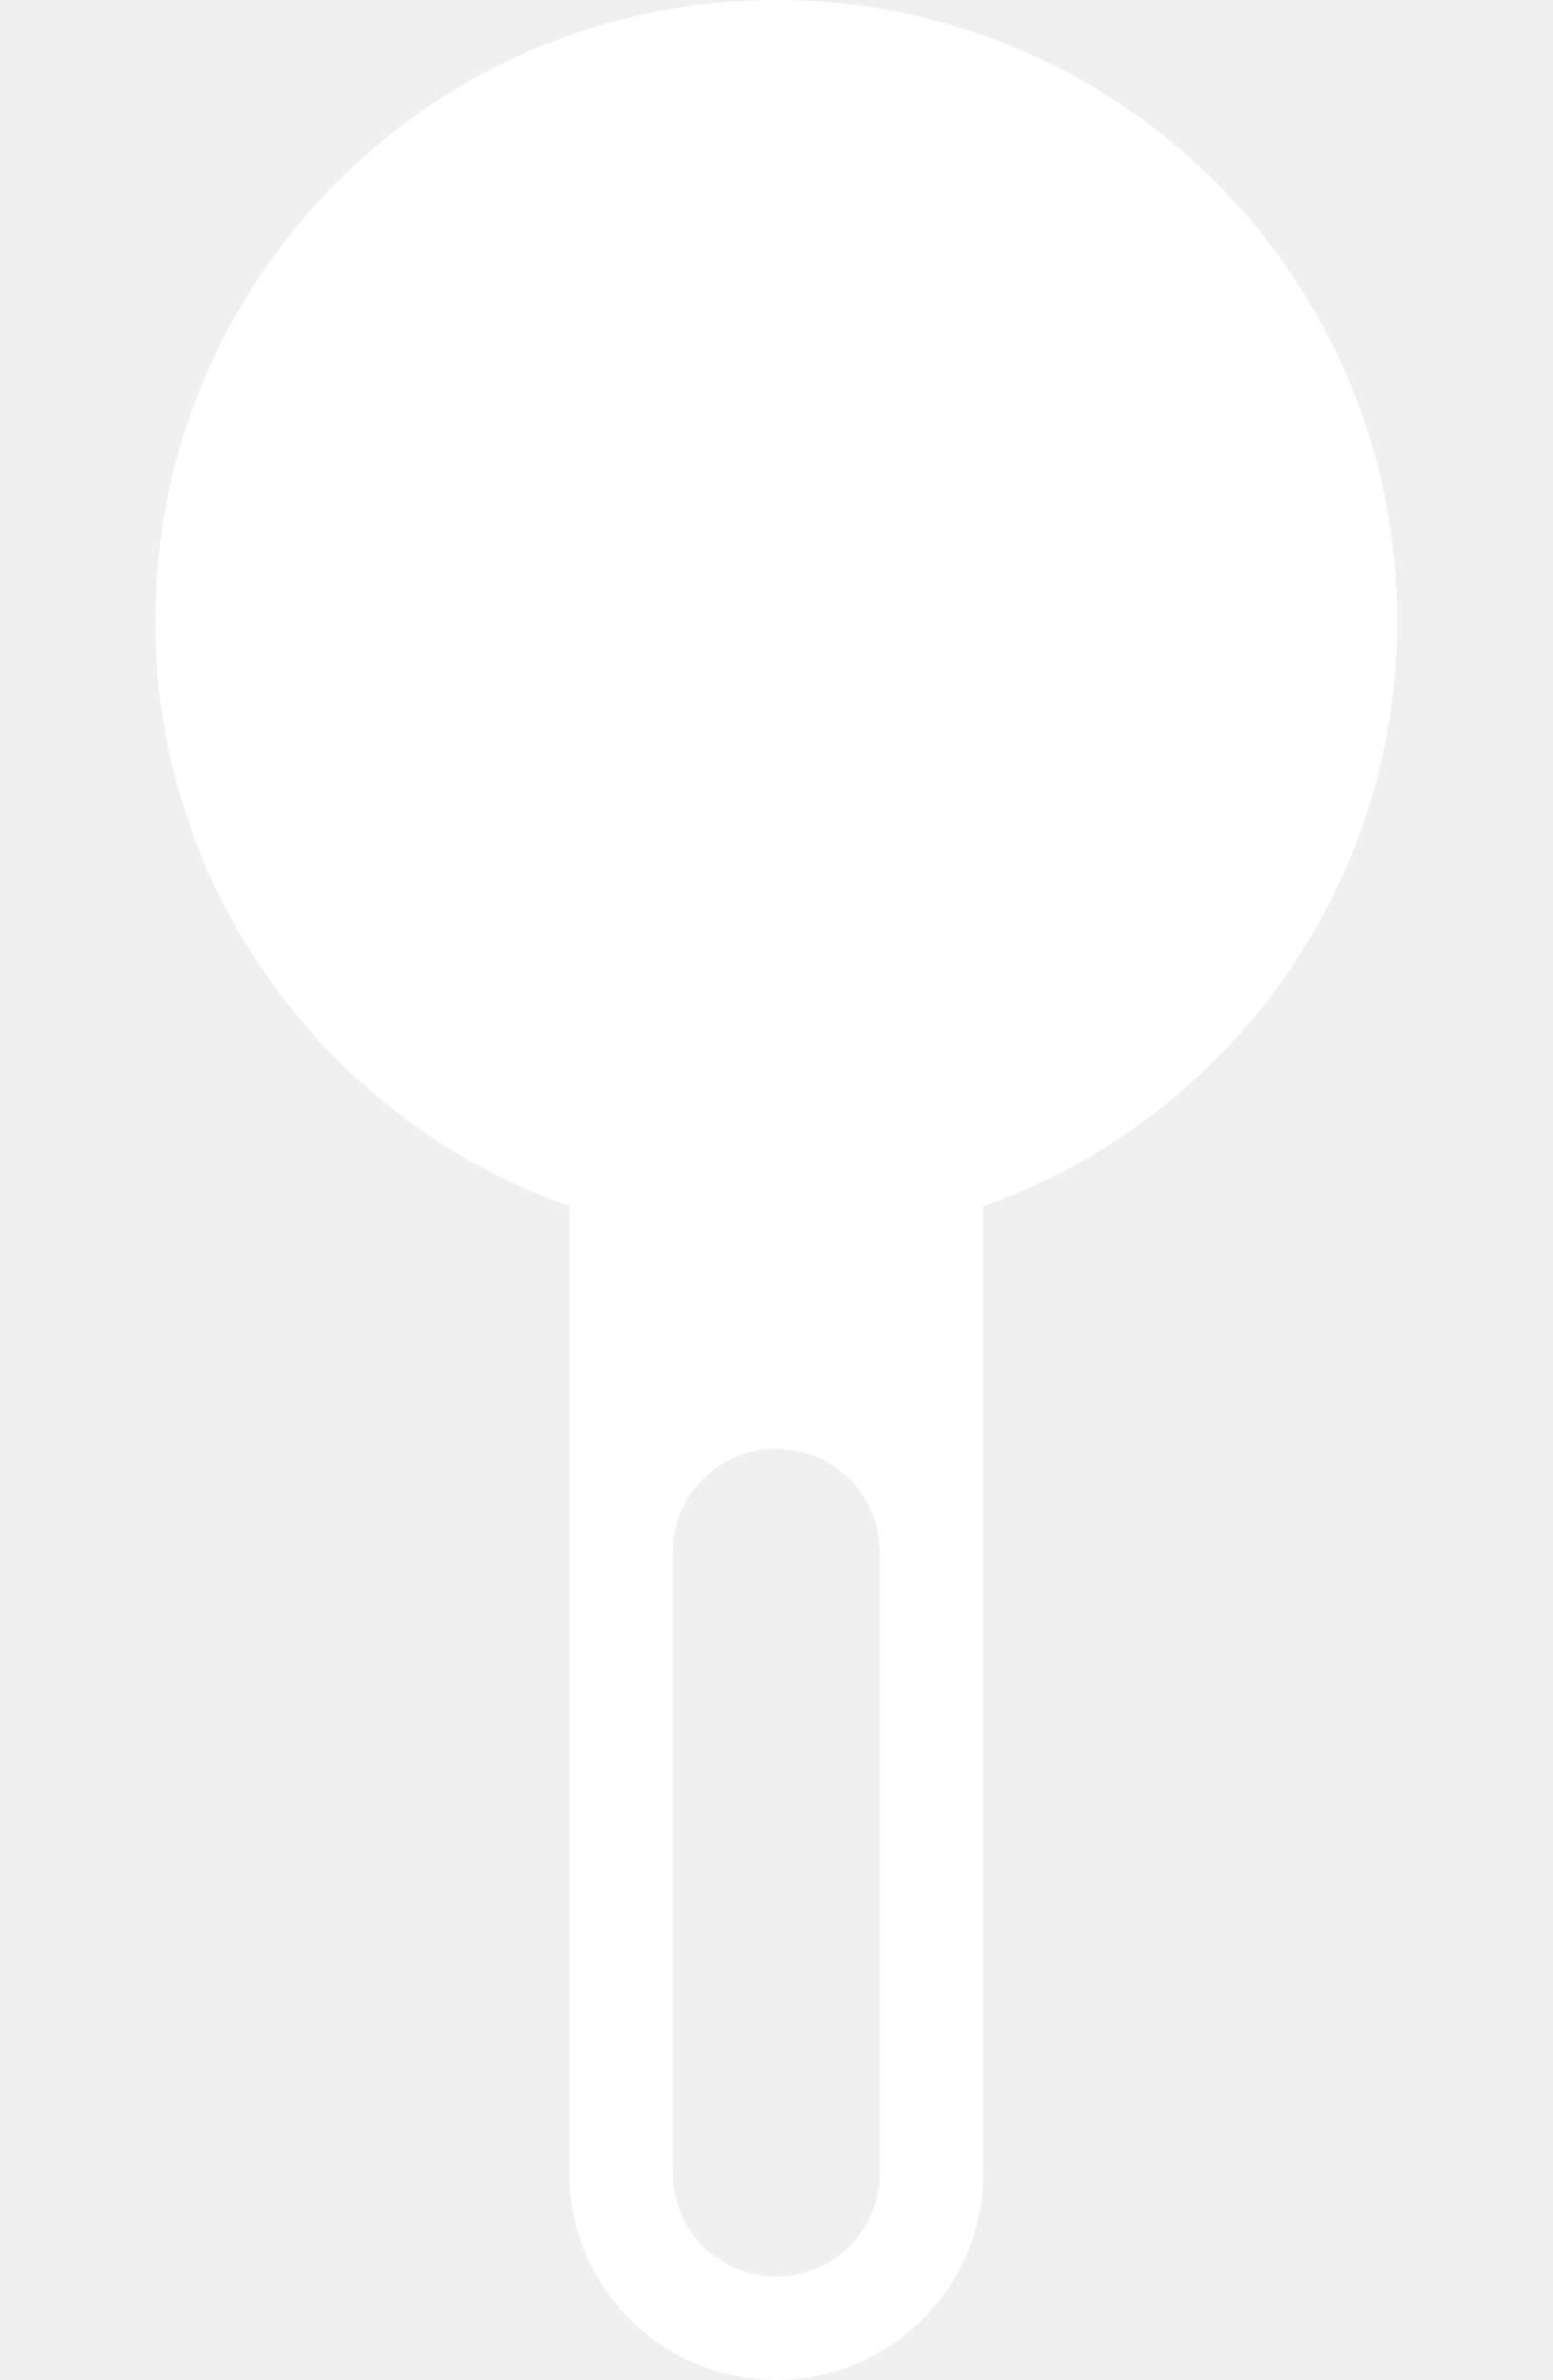
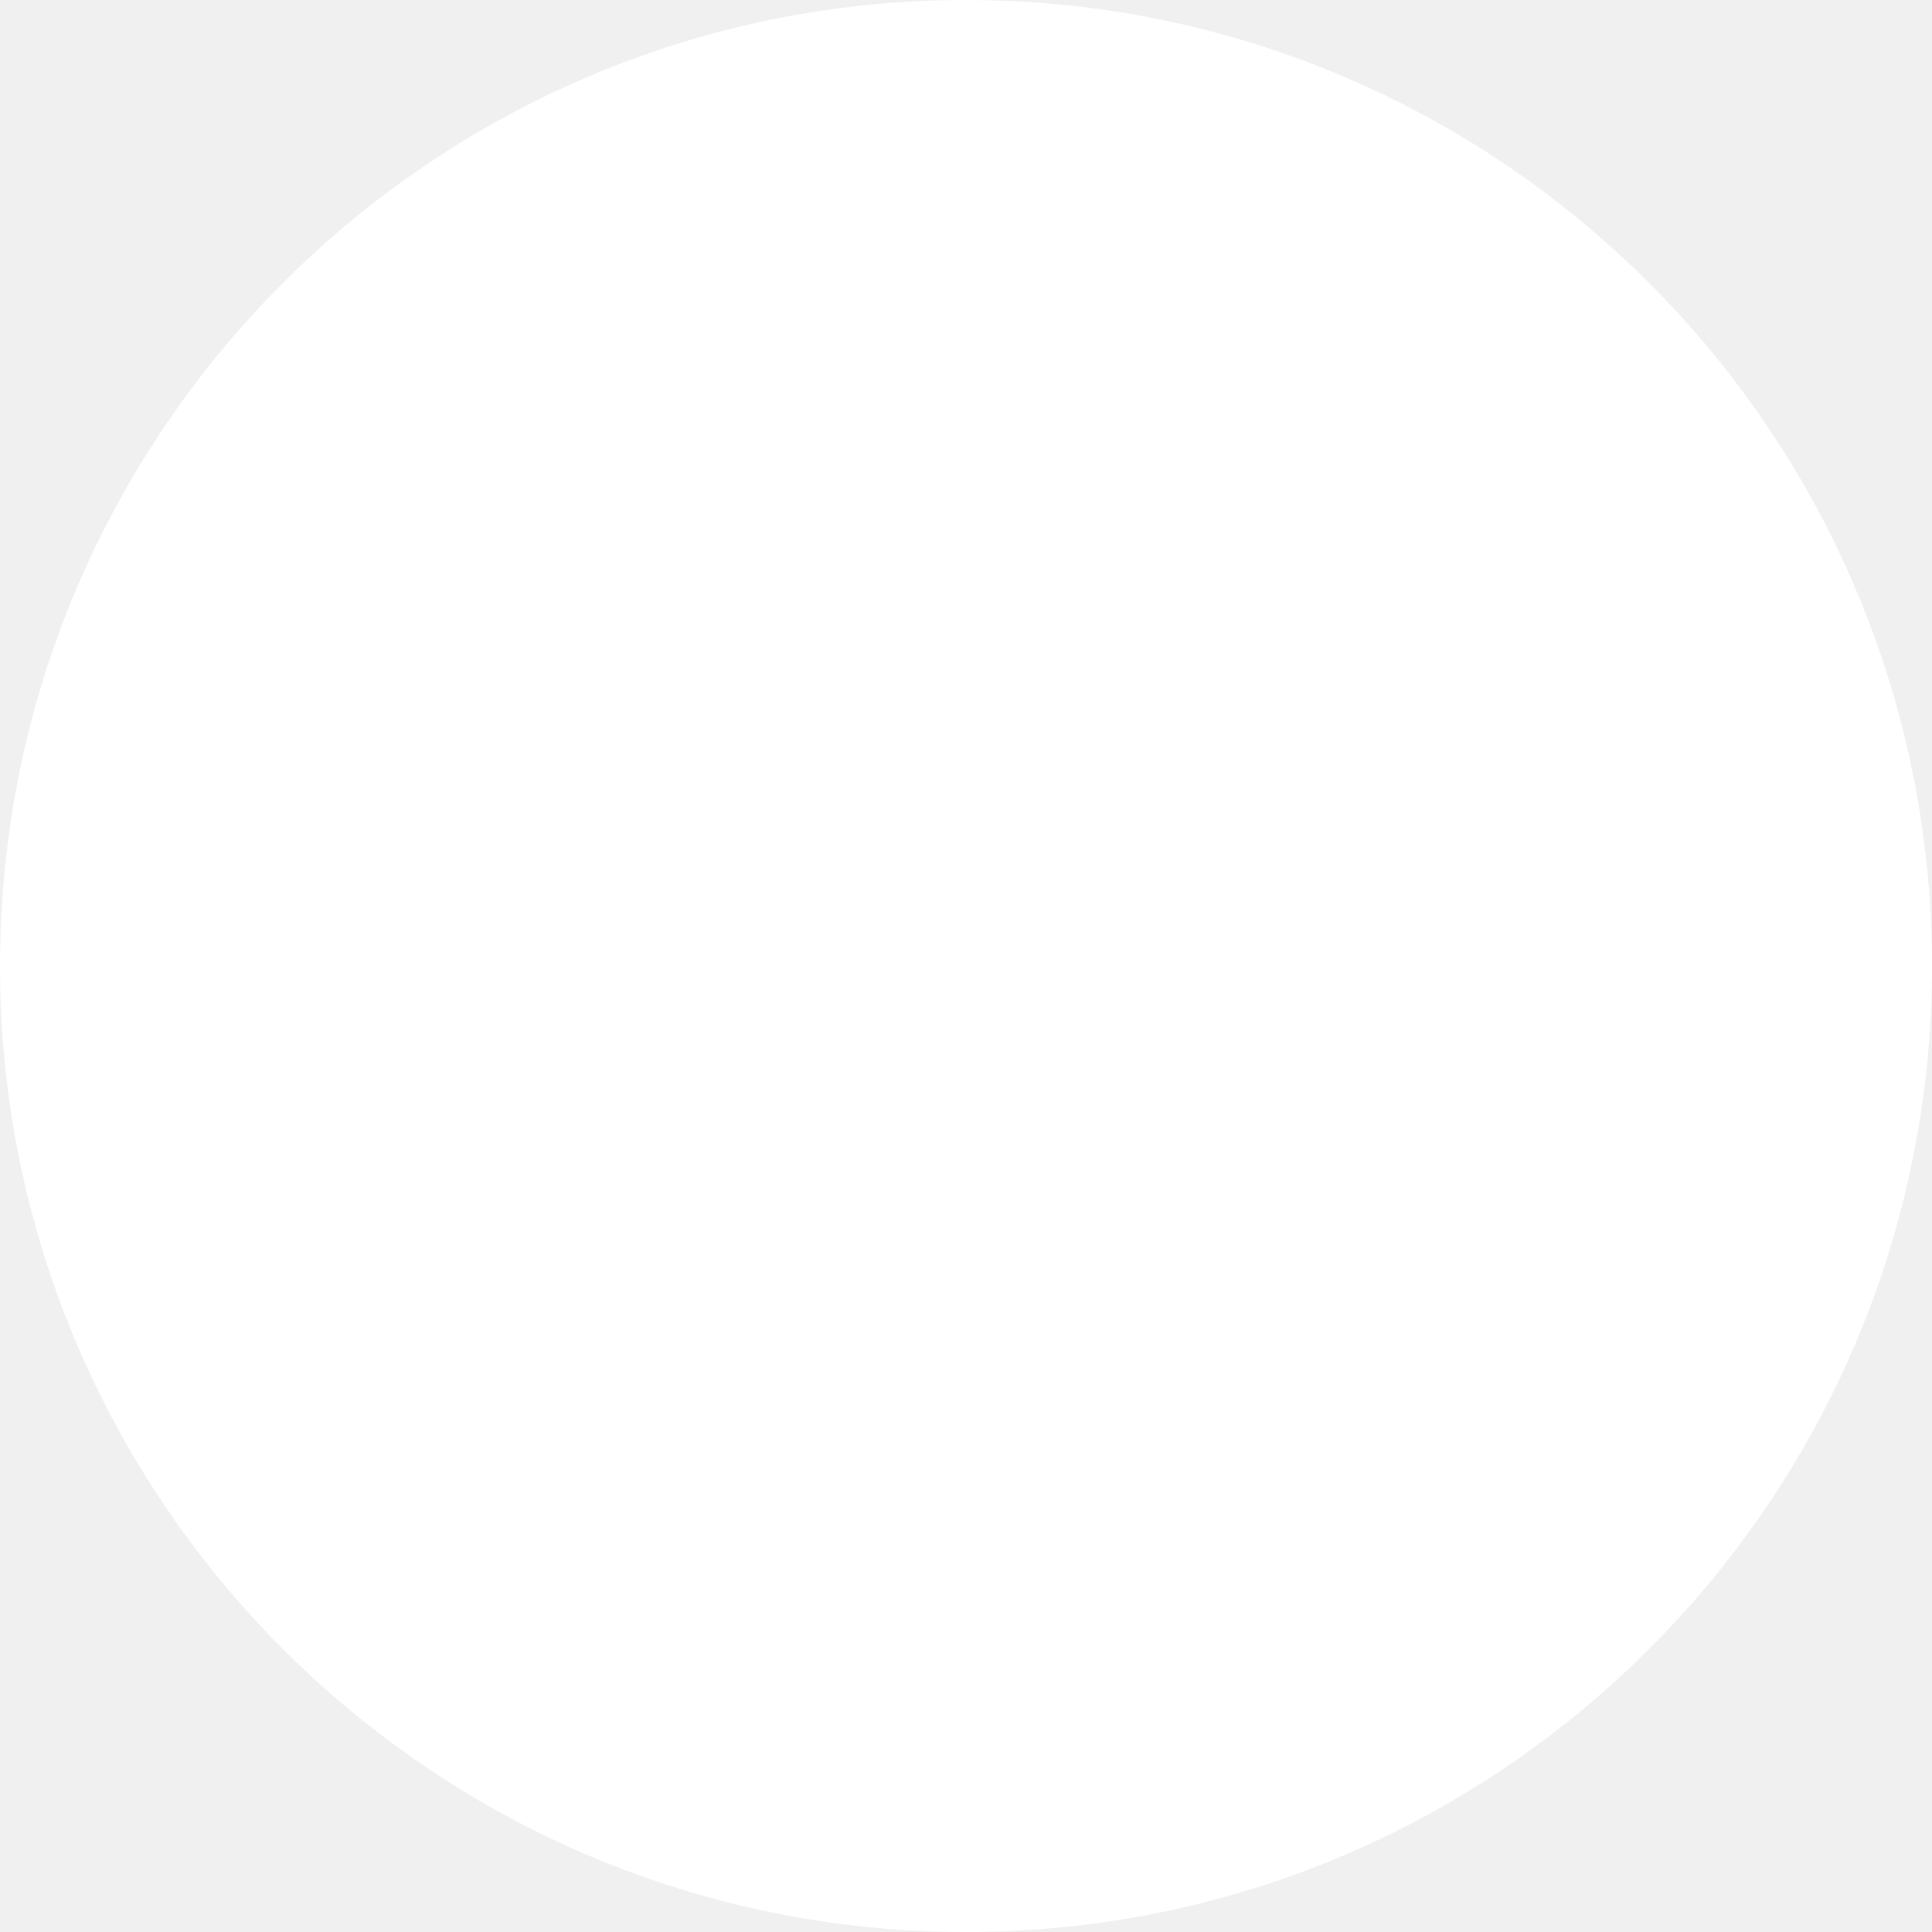
- <svg xmlns="http://www.w3.org/2000/svg" width="30" height="46" viewBox="0 0 30 46" fill="none">
-   <path d="M15 0C21.627 0 27 5.373 27 12C27 17.224 23.66 21.666 19 23.314V42C19 44.209 17.209 46 15 46C12.791 46 11 44.209 11 42V23.314C6.34 21.666 3 17.224 3 12C3 5.373 8.373 0 15 0ZM15 28C13.895 28 13 28.895 13 30V42C13 43.105 13.895 44 15 44C16.105 44 17 43.105 17 42V30C17 28.895 16.105 28 15 28Z" fill="white" />
+ <svg xmlns="http://www.w3.org/2000/svg" width="24" height="24" viewBox="0 0 24 24" fill="none">
+   <rect width="24" height="24" rx="12" fill="white" />
</svg>
